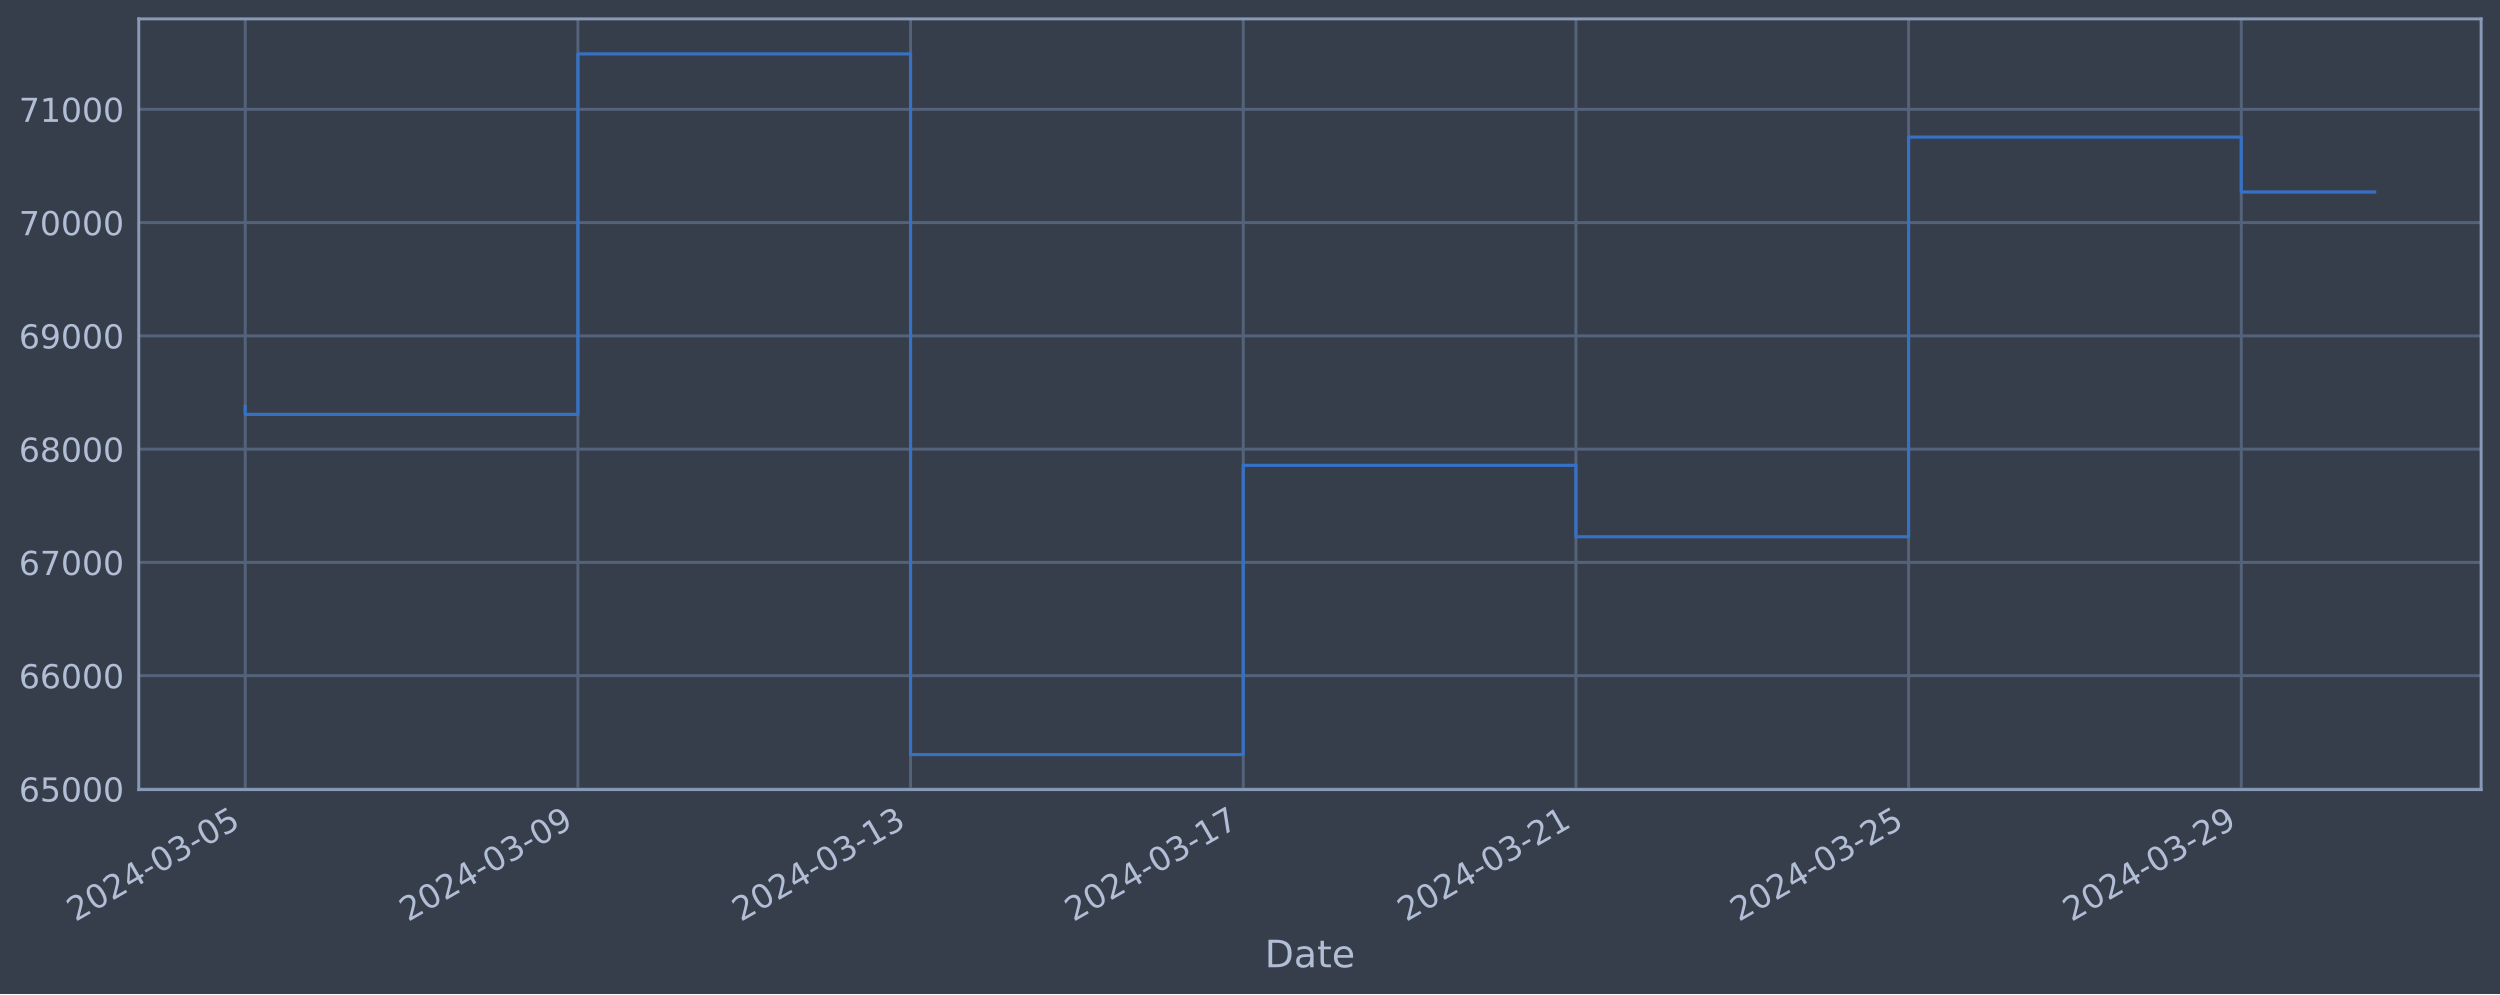
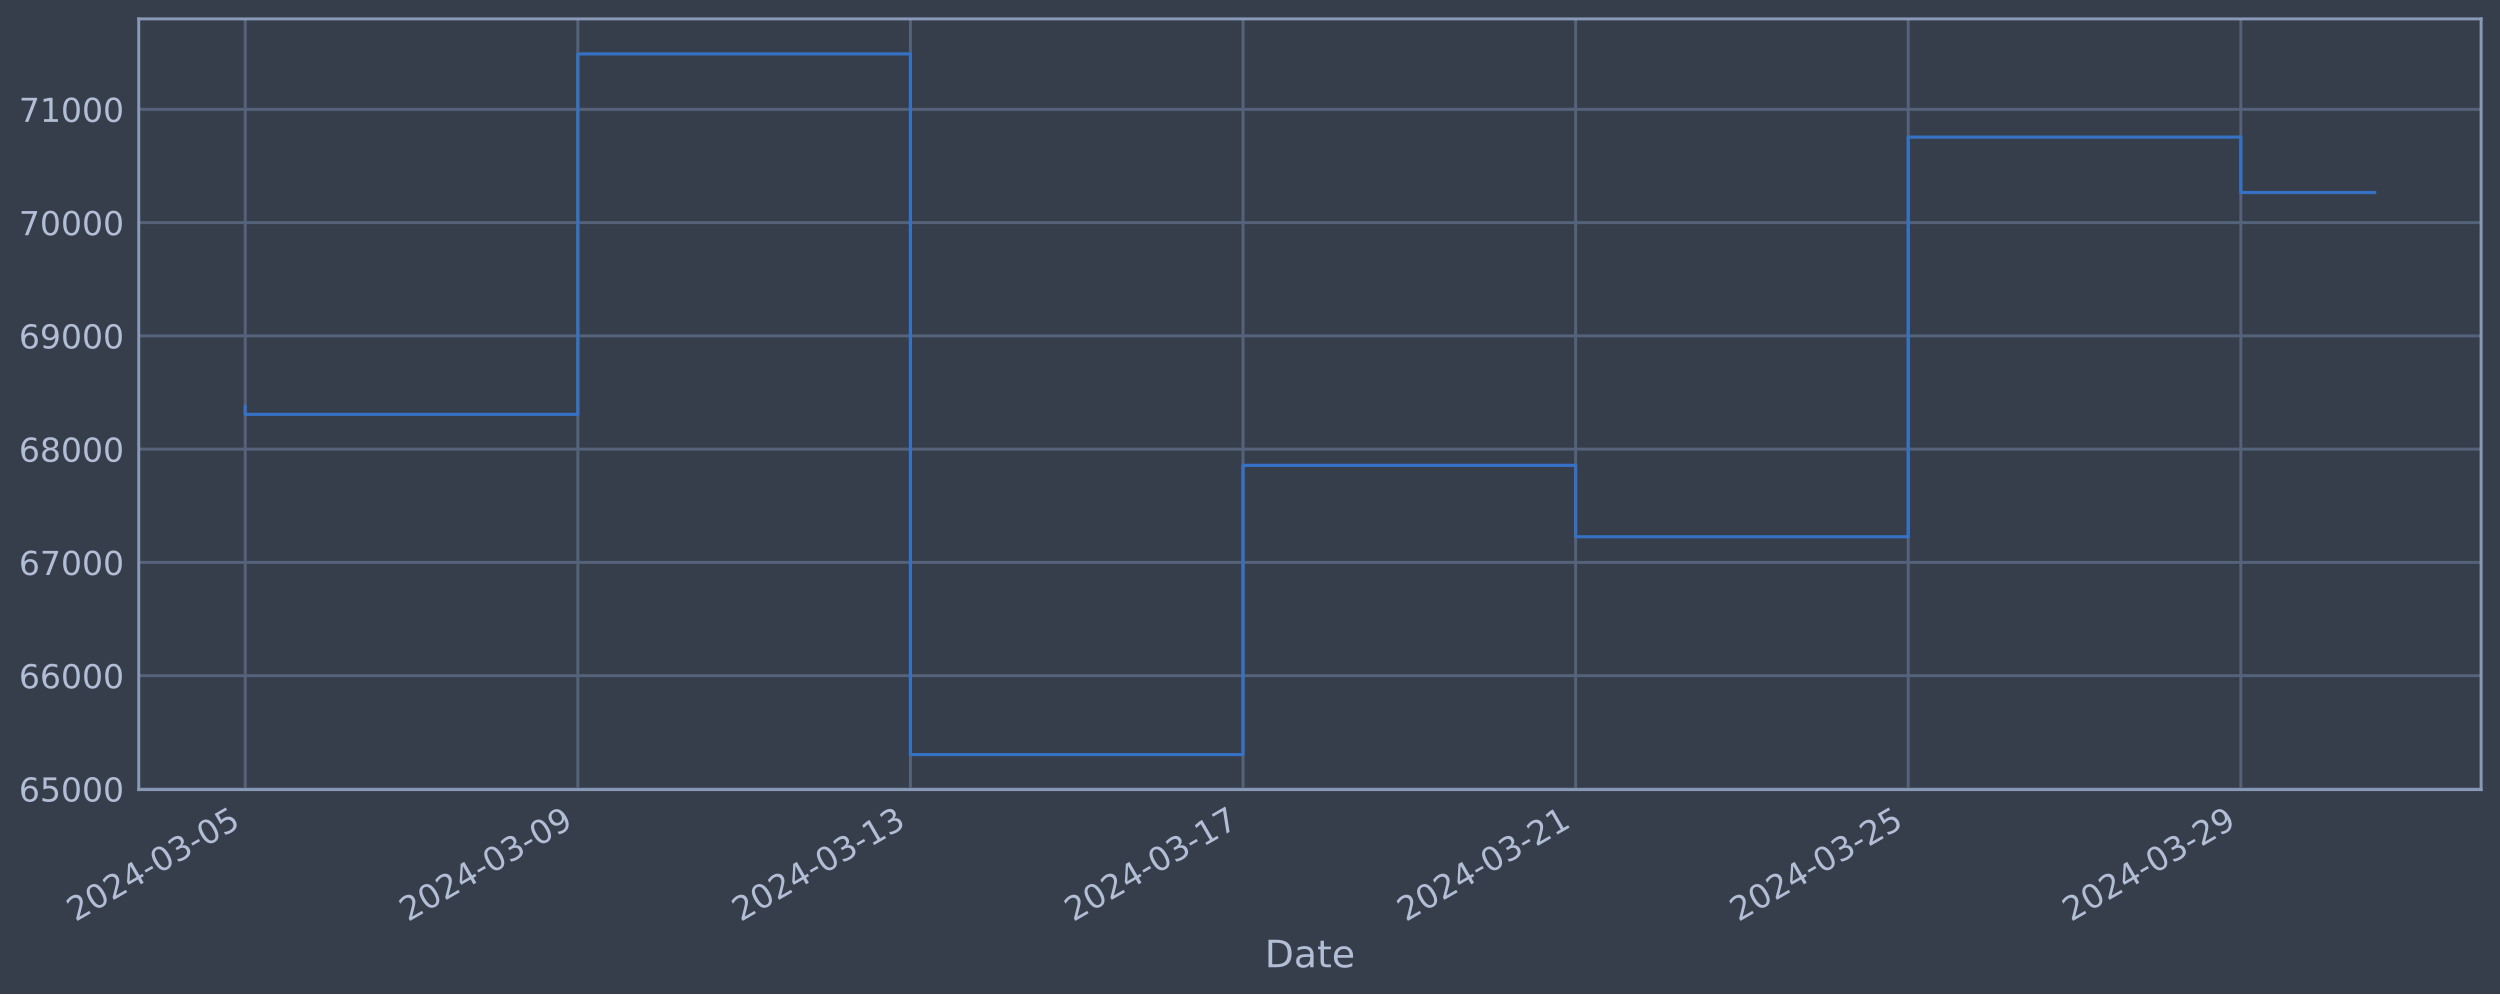
<svg xmlns="http://www.w3.org/2000/svg" xmlns:xlink="http://www.w3.org/1999/xlink" width="952.884pt" height="378.87pt" viewBox="0 0 952.884 378.87" version="1.1">
  <defs>
    <style type="text/css">*{stroke-linejoin: round; stroke-linecap: butt}</style>
  </defs>
  <g id="figure_1">
    <g id="patch_1">
      <path d="M 0 378.87  L 952.884 378.87  L 952.884 0  L 0 0  z " style="fill: #373e4b" />
    </g>
    <g id="axes_1">
      <g id="patch_2">
        <path d="M 52.884 300.96  L 945.684 300.96  L 945.684 7.2  L 52.884 7.2  z " style="fill: #373e4b" />
      </g>
      <g id="matplotlib.axis_1">
        <g id="xtick_1">
          <g id="line2d_1">
-             <path d="M 93.466 300.96  L 93.466 7.2  " clip-path="url(#p225df3dbd8)" style="fill: none; stroke: #546379; stroke-width: 1.12; stroke-linecap: square" />
+             <path d="M 93.466 300.96  L 93.466 7.2  " clip-path="url(#p90bdceabfa)" style="fill: none; stroke: #546379; stroke-width: 1.12; stroke-linecap: square" />
          </g>
          <g id="line2d_2" />
          <g id="text_1">
            <g style="fill: #b1bed6" transform="translate(28.74006 351.4642) rotate(-30) scale(0.126 -0.126)">
              <defs>
                <path id="DejaVuSans-32" d="M 1228 531  L 3431 531  L 3431 0  L 469 0  L 469 531  Q 828 903 1448 1529  Q 2069 2156 2228 2338  Q 2531 2678 2651 2914  Q 2772 3150 2772 3378  Q 2772 3750 2511 3984  Q 2250 4219 1831 4219  Q 1534 4219 1204 4116  Q 875 4013 500 3803  L 500 4441  Q 881 4594 1212 4672  Q 1544 4750 1819 4750  Q 2544 4750 2975 4387  Q 3406 4025 3406 3419  Q 3406 3131 3298 2873  Q 3191 2616 2906 2266  Q 2828 2175 2409 1742  Q 1991 1309 1228 531  z " transform="scale(0.015625)" />
                <path id="DejaVuSans-30" d="M 2034 4250  Q 1547 4250 1301 3770  Q 1056 3291 1056 2328  Q 1056 1369 1301 889  Q 1547 409 2034 409  Q 2525 409 2770 889  Q 3016 1369 3016 2328  Q 3016 3291 2770 3770  Q 2525 4250 2034 4250  z M 2034 4750  Q 2819 4750 3233 4129  Q 3647 3509 3647 2328  Q 3647 1150 3233 529  Q 2819 -91 2034 -91  Q 1250 -91 836 529  Q 422 1150 422 2328  Q 422 3509 836 4129  Q 1250 4750 2034 4750  z " transform="scale(0.015625)" />
                <path id="DejaVuSans-34" d="M 2419 4116  L 825 1625  L 2419 1625  L 2419 4116  z M 2253 4666  L 3047 4666  L 3047 1625  L 3713 1625  L 3713 1100  L 3047 1100  L 3047 0  L 2419 0  L 2419 1100  L 313 1100  L 313 1709  L 2253 4666  z " transform="scale(0.015625)" />
                <path id="DejaVuSans-2d" d="M 313 2009  L 1997 2009  L 1997 1497  L 313 1497  L 313 2009  z " transform="scale(0.015625)" />
                <path id="DejaVuSans-33" d="M 2597 2516  Q 3050 2419 3304 2112  Q 3559 1806 3559 1356  Q 3559 666 3084 287  Q 2609 -91 1734 -91  Q 1441 -91 1130 -33  Q 819 25 488 141  L 488 750  Q 750 597 1062 519  Q 1375 441 1716 441  Q 2309 441 2620 675  Q 2931 909 2931 1356  Q 2931 1769 2642 2001  Q 2353 2234 1838 2234  L 1294 2234  L 1294 2753  L 1863 2753  Q 2328 2753 2575 2939  Q 2822 3125 2822 3475  Q 2822 3834 2567 4026  Q 2313 4219 1838 4219  Q 1578 4219 1281 4162  Q 984 4106 628 3988  L 628 4550  Q 988 4650 1302 4700  Q 1616 4750 1894 4750  Q 2613 4750 3031 4423  Q 3450 4097 3450 3541  Q 3450 3153 3228 2886  Q 3006 2619 2597 2516  z " transform="scale(0.015625)" />
                <path id="DejaVuSans-35" d="M 691 4666  L 3169 4666  L 3169 4134  L 1269 4134  L 1269 2991  Q 1406 3038 1543 3061  Q 1681 3084 1819 3084  Q 2600 3084 3056 2656  Q 3513 2228 3513 1497  Q 3513 744 3044 326  Q 2575 -91 1722 -91  Q 1428 -91 1123 -41  Q 819 9 494 109  L 494 744  Q 775 591 1075 516  Q 1375 441 1709 441  Q 2250 441 2565 725  Q 2881 1009 2881 1497  Q 2881 1984 2565 2268  Q 2250 2553 1709 2553  Q 1456 2553 1204 2497  Q 953 2441 691 2322  L 691 4666  z " transform="scale(0.015625)" />
              </defs>
              <use xlink:href="#DejaVuSans-32" />
              <use xlink:href="#DejaVuSans-30" x="63.623" />
              <use xlink:href="#DejaVuSans-32" x="127.246" />
              <use xlink:href="#DejaVuSans-34" x="190.869" />
              <use xlink:href="#DejaVuSans-2d" x="254.492" />
              <use xlink:href="#DejaVuSans-30" x="290.576" />
              <use xlink:href="#DejaVuSans-33" x="354.199" />
              <use xlink:href="#DejaVuSans-2d" x="417.822" />
              <use xlink:href="#DejaVuSans-30" x="453.906" />
              <use xlink:href="#DejaVuSans-35" x="517.529" />
            </g>
          </g>
        </g>
        <g id="xtick_2">
          <g id="line2d_3">
-             <path d="M 220.266 300.96  L 220.266 7.2  " clip-path="url(#p225df3dbd8)" style="fill: none; stroke: #546379; stroke-width: 1.12; stroke-linecap: square" />
+             <path d="M 220.238 300.96  L 220.238 7.2  " clip-path="url(#p90bdceabfa)" style="fill: none; stroke: #546379; stroke-width: 1.12; stroke-linecap: square" />
          </g>
          <g id="line2d_4" />
          <g id="text_2">
-             <g style="fill: #b1bed6" transform="translate(155.5401 351.4642) rotate(-30) scale(0.126 -0.126)">
+             <g style="fill: #b1bed6" transform="translate(155.5126 351.4642) rotate(-30) scale(0.126 -0.126)">
              <defs>
                <path id="DejaVuSans-39" d="M 703 97  L 703 672  Q 941 559 1184 500  Q 1428 441 1663 441  Q 2288 441 2617 861  Q 2947 1281 2994 2138  Q 2813 1869 2534 1725  Q 2256 1581 1919 1581  Q 1219 1581 811 2004  Q 403 2428 403 3163  Q 403 3881 828 4315  Q 1253 4750 1959 4750  Q 2769 4750 3195 4129  Q 3622 3509 3622 2328  Q 3622 1225 3098 567  Q 2575 -91 1691 -91  Q 1453 -91 1209 -44  Q 966 3 703 97  z M 1959 2075  Q 2384 2075 2632 2365  Q 2881 2656 2881 3163  Q 2881 3666 2632 3958  Q 2384 4250 1959 4250  Q 1534 4250 1286 3958  Q 1038 3666 1038 3163  Q 1038 2656 1286 2365  Q 1534 2075 1959 2075  z " transform="scale(0.015625)" />
              </defs>
              <use xlink:href="#DejaVuSans-32" />
              <use xlink:href="#DejaVuSans-30" x="63.623" />
              <use xlink:href="#DejaVuSans-32" x="127.246" />
              <use xlink:href="#DejaVuSans-34" x="190.869" />
              <use xlink:href="#DejaVuSans-2d" x="254.492" />
              <use xlink:href="#DejaVuSans-30" x="290.576" />
              <use xlink:href="#DejaVuSans-33" x="354.199" />
              <use xlink:href="#DejaVuSans-2d" x="417.822" />
              <use xlink:href="#DejaVuSans-30" x="453.906" />
              <use xlink:href="#DejaVuSans-39" x="517.529" />
            </g>
          </g>
        </g>
        <g id="xtick_3">
          <g id="line2d_5">
-             <path d="M 347.066 300.96  L 347.066 7.2  " clip-path="url(#p225df3dbd8)" style="fill: none; stroke: #546379; stroke-width: 1.12; stroke-linecap: square" />
+             <path d="M 347.011 300.96  L 347.011 7.2  " clip-path="url(#p90bdceabfa)" style="fill: none; stroke: #546379; stroke-width: 1.12; stroke-linecap: square" />
          </g>
          <g id="line2d_6" />
          <g id="text_3">
-             <g style="fill: #b1bed6" transform="translate(282.3401 351.4642) rotate(-30) scale(0.126 -0.126)">
+             <g style="fill: #b1bed6" transform="translate(282.2851 351.4642) rotate(-30) scale(0.126 -0.126)">
              <defs>
                <path id="DejaVuSans-31" d="M 794 531  L 1825 531  L 1825 4091  L 703 3866  L 703 4441  L 1819 4666  L 2450 4666  L 2450 531  L 3481 531  L 3481 0  L 794 0  L 794 531  z " transform="scale(0.015625)" />
              </defs>
              <use xlink:href="#DejaVuSans-32" />
              <use xlink:href="#DejaVuSans-30" x="63.623" />
              <use xlink:href="#DejaVuSans-32" x="127.246" />
              <use xlink:href="#DejaVuSans-34" x="190.869" />
              <use xlink:href="#DejaVuSans-2d" x="254.492" />
              <use xlink:href="#DejaVuSans-30" x="290.576" />
              <use xlink:href="#DejaVuSans-33" x="354.199" />
              <use xlink:href="#DejaVuSans-2d" x="417.822" />
              <use xlink:href="#DejaVuSans-31" x="453.906" />
              <use xlink:href="#DejaVuSans-33" x="517.529" />
            </g>
          </g>
        </g>
        <g id="xtick_4">
          <g id="line2d_7">
-             <path d="M 473.866 300.96  L 473.866 7.2  " clip-path="url(#p225df3dbd8)" style="fill: none; stroke: #546379; stroke-width: 1.12; stroke-linecap: square" />
+             <path d="M 473.783 300.96  L 473.783 7.2  " clip-path="url(#p90bdceabfa)" style="fill: none; stroke: #546379; stroke-width: 1.12; stroke-linecap: square" />
          </g>
          <g id="line2d_8" />
          <g id="text_4">
-             <g style="fill: #b1bed6" transform="translate(409.1401 351.4642) rotate(-30) scale(0.126 -0.126)">
+             <g style="fill: #b1bed6" transform="translate(409.0576 351.4642) rotate(-30) scale(0.126 -0.126)">
              <defs>
                <path id="DejaVuSans-37" d="M 525 4666  L 3525 4666  L 3525 4397  L 1831 0  L 1172 0  L 2766 4134  L 525 4134  L 525 4666  z " transform="scale(0.015625)" />
              </defs>
              <use xlink:href="#DejaVuSans-32" />
              <use xlink:href="#DejaVuSans-30" x="63.623" />
              <use xlink:href="#DejaVuSans-32" x="127.246" />
              <use xlink:href="#DejaVuSans-34" x="190.869" />
              <use xlink:href="#DejaVuSans-2d" x="254.492" />
              <use xlink:href="#DejaVuSans-30" x="290.576" />
              <use xlink:href="#DejaVuSans-33" x="354.199" />
              <use xlink:href="#DejaVuSans-2d" x="417.822" />
              <use xlink:href="#DejaVuSans-31" x="453.906" />
              <use xlink:href="#DejaVuSans-37" x="517.529" />
            </g>
          </g>
        </g>
        <g id="xtick_5">
          <g id="line2d_9">
-             <path d="M 600.666 300.96  L 600.666 7.2  " clip-path="url(#p225df3dbd8)" style="fill: none; stroke: #546379; stroke-width: 1.12; stroke-linecap: square" />
+             <path d="M 600.556 300.96  L 600.556 7.2  " clip-path="url(#p90bdceabfa)" style="fill: none; stroke: #546379; stroke-width: 1.12; stroke-linecap: square" />
          </g>
          <g id="line2d_10" />
          <g id="text_5">
-             <g style="fill: #b1bed6" transform="translate(535.9401 351.4642) rotate(-30) scale(0.126 -0.126)">
+             <g style="fill: #b1bed6" transform="translate(535.8301 351.4642) rotate(-30) scale(0.126 -0.126)">
              <use xlink:href="#DejaVuSans-32" />
              <use xlink:href="#DejaVuSans-30" x="63.623" />
              <use xlink:href="#DejaVuSans-32" x="127.246" />
              <use xlink:href="#DejaVuSans-34" x="190.869" />
              <use xlink:href="#DejaVuSans-2d" x="254.492" />
              <use xlink:href="#DejaVuSans-30" x="290.576" />
              <use xlink:href="#DejaVuSans-33" x="354.199" />
              <use xlink:href="#DejaVuSans-2d" x="417.822" />
              <use xlink:href="#DejaVuSans-32" x="453.906" />
              <use xlink:href="#DejaVuSans-31" x="517.529" />
            </g>
          </g>
        </g>
        <g id="xtick_6">
          <g id="line2d_11">
-             <path d="M 727.466 300.96  L 727.466 7.2  " clip-path="url(#p225df3dbd8)" style="fill: none; stroke: #546379; stroke-width: 1.12; stroke-linecap: square" />
+             <path d="M 727.328 300.96  L 727.328 7.2  " clip-path="url(#p90bdceabfa)" style="fill: none; stroke: #546379; stroke-width: 1.12; stroke-linecap: square" />
          </g>
          <g id="line2d_12" />
          <g id="text_6">
-             <g style="fill: #b1bed6" transform="translate(662.7401 351.4642) rotate(-30) scale(0.126 -0.126)">
+             <g style="fill: #b1bed6" transform="translate(662.6026 351.4642) rotate(-30) scale(0.126 -0.126)">
              <use xlink:href="#DejaVuSans-32" />
              <use xlink:href="#DejaVuSans-30" x="63.623" />
              <use xlink:href="#DejaVuSans-32" x="127.246" />
              <use xlink:href="#DejaVuSans-34" x="190.869" />
              <use xlink:href="#DejaVuSans-2d" x="254.492" />
              <use xlink:href="#DejaVuSans-30" x="290.576" />
              <use xlink:href="#DejaVuSans-33" x="354.199" />
              <use xlink:href="#DejaVuSans-2d" x="417.822" />
              <use xlink:href="#DejaVuSans-32" x="453.906" />
              <use xlink:href="#DejaVuSans-35" x="517.529" />
            </g>
          </g>
        </g>
        <g id="xtick_7">
          <g id="line2d_13">
-             <path d="M 854.266 300.96  L 854.266 7.2  " clip-path="url(#p225df3dbd8)" style="fill: none; stroke: #546379; stroke-width: 1.12; stroke-linecap: square" />
+             <path d="M 854.101 300.96  L 854.101 7.2  " clip-path="url(#p90bdceabfa)" style="fill: none; stroke: #546379; stroke-width: 1.12; stroke-linecap: square" />
          </g>
          <g id="line2d_14" />
          <g id="text_7">
-             <g style="fill: #b1bed6" transform="translate(789.5401 351.4642) rotate(-30) scale(0.126 -0.126)">
+             <g style="fill: #b1bed6" transform="translate(789.3751 351.4642) rotate(-30) scale(0.126 -0.126)">
              <use xlink:href="#DejaVuSans-32" />
              <use xlink:href="#DejaVuSans-30" x="63.623" />
              <use xlink:href="#DejaVuSans-32" x="127.246" />
              <use xlink:href="#DejaVuSans-34" x="190.869" />
              <use xlink:href="#DejaVuSans-2d" x="254.492" />
              <use xlink:href="#DejaVuSans-30" x="290.576" />
              <use xlink:href="#DejaVuSans-33" x="354.199" />
              <use xlink:href="#DejaVuSans-2d" x="417.822" />
              <use xlink:href="#DejaVuSans-32" x="453.906" />
              <use xlink:href="#DejaVuSans-39" x="517.529" />
            </g>
          </g>
        </g>
        <g id="text_8">
          <g style="fill: #b1bed6" transform="translate(482.0746 368.6753) scale(0.144 -0.144)">
            <defs>
              <path id="DejaVuSans-44" d="M 1259 4147  L 1259 519  L 2022 519  Q 2988 519 3436 956  Q 3884 1394 3884 2338  Q 3884 3275 3436 3711  Q 2988 4147 2022 4147  L 1259 4147  z M 628 4666  L 1925 4666  Q 3281 4666 3915 4102  Q 4550 3538 4550 2338  Q 4550 1131 3912 565  Q 3275 0 1925 0  L 628 0  L 628 4666  z " transform="scale(0.015625)" />
              <path id="DejaVuSans-61" d="M 2194 1759  Q 1497 1759 1228 1600  Q 959 1441 959 1056  Q 959 750 1161 570  Q 1363 391 1709 391  Q 2188 391 2477 730  Q 2766 1069 2766 1631  L 2766 1759  L 2194 1759  z M 3341 1997  L 3341 0  L 2766 0  L 2766 531  Q 2569 213 2275 61  Q 1981 -91 1556 -91  Q 1019 -91 701 211  Q 384 513 384 1019  Q 384 1609 779 1909  Q 1175 2209 1959 2209  L 2766 2209  L 2766 2266  Q 2766 2663 2505 2880  Q 2244 3097 1772 3097  Q 1472 3097 1187 3025  Q 903 2953 641 2809  L 641 3341  Q 956 3463 1253 3523  Q 1550 3584 1831 3584  Q 2591 3584 2966 3190  Q 3341 2797 3341 1997  z " transform="scale(0.015625)" />
              <path id="DejaVuSans-74" d="M 1172 4494  L 1172 3500  L 2356 3500  L 2356 3053  L 1172 3053  L 1172 1153  Q 1172 725 1289 603  Q 1406 481 1766 481  L 2356 481  L 2356 0  L 1766 0  Q 1100 0 847 248  Q 594 497 594 1153  L 594 3053  L 172 3053  L 172 3500  L 594 3500  L 594 4494  L 1172 4494  z " transform="scale(0.015625)" />
              <path id="DejaVuSans-65" d="M 3597 1894  L 3597 1613  L 953 1613  Q 991 1019 1311 708  Q 1631 397 2203 397  Q 2534 397 2845 478  Q 3156 559 3463 722  L 3463 178  Q 3153 47 2828 -22  Q 2503 -91 2169 -91  Q 1331 -91 842 396  Q 353 884 353 1716  Q 353 2575 817 3079  Q 1281 3584 2069 3584  Q 2775 3584 3186 3129  Q 3597 2675 3597 1894  z M 3022 2063  Q 3016 2534 2758 2815  Q 2500 3097 2075 3097  Q 1594 3097 1305 2825  Q 1016 2553 972 2059  L 3022 2063  z " transform="scale(0.015625)" />
            </defs>
            <use xlink:href="#DejaVuSans-44" />
            <use xlink:href="#DejaVuSans-61" x="77.002" />
            <use xlink:href="#DejaVuSans-74" x="138.281" />
            <use xlink:href="#DejaVuSans-65" x="177.49" />
          </g>
        </g>
      </g>
      <g id="matplotlib.axis_2">
        <g id="ytick_1">
          <g id="line2d_15">
-             <path d="M 52.884 300.718  L 945.684 300.718  " clip-path="url(#p225df3dbd8)" style="fill: none; stroke: #546379; stroke-width: 1.12; stroke-linecap: square" />
+             <path d="M 52.884 300.718  L 945.684 300.718  " clip-path="url(#p90bdceabfa)" style="fill: none; stroke: #546379; stroke-width: 1.12; stroke-linecap: square" />
          </g>
          <g id="line2d_16" />
          <g id="text_9">
            <g style="fill: #b1bed6" transform="translate(7.2 305.5049) scale(0.126 -0.126)">
              <defs>
                <path id="DejaVuSans-36" d="M 2113 2584  Q 1688 2584 1439 2293  Q 1191 2003 1191 1497  Q 1191 994 1439 701  Q 1688 409 2113 409  Q 2538 409 2786 701  Q 3034 994 3034 1497  Q 3034 2003 2786 2293  Q 2538 2584 2113 2584  z M 3366 4563  L 3366 3988  Q 3128 4100 2886 4159  Q 2644 4219 2406 4219  Q 1781 4219 1451 3797  Q 1122 3375 1075 2522  Q 1259 2794 1537 2939  Q 1816 3084 2150 3084  Q 2853 3084 3261 2657  Q 3669 2231 3669 1497  Q 3669 778 3244 343  Q 2819 -91 2113 -91  Q 1303 -91 875 529  Q 447 1150 447 2328  Q 447 3434 972 4092  Q 1497 4750 2381 4750  Q 2619 4750 2861 4703  Q 3103 4656 3366 4563  z " transform="scale(0.015625)" />
              </defs>
              <use xlink:href="#DejaVuSans-36" />
              <use xlink:href="#DejaVuSans-35" x="63.623" />
              <use xlink:href="#DejaVuSans-30" x="127.246" />
              <use xlink:href="#DejaVuSans-30" x="190.869" />
              <use xlink:href="#DejaVuSans-30" x="254.492" />
            </g>
          </g>
        </g>
        <g id="ytick_2">
          <g id="line2d_17">
-             <path d="M 52.884 257.544  L 945.684 257.544  " clip-path="url(#p225df3dbd8)" style="fill: none; stroke: #546379; stroke-width: 1.12; stroke-linecap: square" />
+             <path d="M 52.884 257.544  L 945.684 257.544  " clip-path="url(#p90bdceabfa)" style="fill: none; stroke: #546379; stroke-width: 1.12; stroke-linecap: square" />
          </g>
          <g id="line2d_18" />
          <g id="text_10">
            <g style="fill: #b1bed6" transform="translate(7.2 262.331) scale(0.126 -0.126)">
              <use xlink:href="#DejaVuSans-36" />
              <use xlink:href="#DejaVuSans-36" x="63.623" />
              <use xlink:href="#DejaVuSans-30" x="127.246" />
              <use xlink:href="#DejaVuSans-30" x="190.869" />
              <use xlink:href="#DejaVuSans-30" x="254.492" />
            </g>
          </g>
        </g>
        <g id="ytick_3">
          <g id="line2d_19">
-             <path d="M 52.884 214.37  L 945.684 214.37  " clip-path="url(#p225df3dbd8)" style="fill: none; stroke: #546379; stroke-width: 1.12; stroke-linecap: square" />
+             <path d="M 52.884 214.37  L 945.684 214.37  " clip-path="url(#p90bdceabfa)" style="fill: none; stroke: #546379; stroke-width: 1.12; stroke-linecap: square" />
          </g>
          <g id="line2d_20" />
          <g id="text_11">
            <g style="fill: #b1bed6" transform="translate(7.2 219.157) scale(0.126 -0.126)">
              <use xlink:href="#DejaVuSans-36" />
              <use xlink:href="#DejaVuSans-37" x="63.623" />
              <use xlink:href="#DejaVuSans-30" x="127.246" />
              <use xlink:href="#DejaVuSans-30" x="190.869" />
              <use xlink:href="#DejaVuSans-30" x="254.492" />
            </g>
          </g>
        </g>
        <g id="ytick_4">
          <g id="line2d_21">
-             <path d="M 52.884 171.196  L 945.684 171.196  " clip-path="url(#p225df3dbd8)" style="fill: none; stroke: #546379; stroke-width: 1.12; stroke-linecap: square" />
+             <path d="M 52.884 171.196  L 945.684 171.196  " clip-path="url(#p90bdceabfa)" style="fill: none; stroke: #546379; stroke-width: 1.12; stroke-linecap: square" />
          </g>
          <g id="line2d_22" />
          <g id="text_12">
            <g style="fill: #b1bed6" transform="translate(7.2 175.9831) scale(0.126 -0.126)">
              <defs>
                <path id="DejaVuSans-38" d="M 2034 2216  Q 1584 2216 1326 1975  Q 1069 1734 1069 1313  Q 1069 891 1326 650  Q 1584 409 2034 409  Q 2484 409 2743 651  Q 3003 894 3003 1313  Q 3003 1734 2745 1975  Q 2488 2216 2034 2216  z M 1403 2484  Q 997 2584 770 2862  Q 544 3141 544 3541  Q 544 4100 942 4425  Q 1341 4750 2034 4750  Q 2731 4750 3128 4425  Q 3525 4100 3525 3541  Q 3525 3141 3298 2862  Q 3072 2584 2669 2484  Q 3125 2378 3379 2068  Q 3634 1759 3634 1313  Q 3634 634 3220 271  Q 2806 -91 2034 -91  Q 1263 -91 848 271  Q 434 634 434 1313  Q 434 1759 690 2068  Q 947 2378 1403 2484  z M 1172 3481  Q 1172 3119 1398 2916  Q 1625 2713 2034 2713  Q 2441 2713 2670 2916  Q 2900 3119 2900 3481  Q 2900 3844 2670 4047  Q 2441 4250 2034 4250  Q 1625 4250 1398 4047  Q 1172 3844 1172 3481  z " transform="scale(0.015625)" />
              </defs>
              <use xlink:href="#DejaVuSans-36" />
              <use xlink:href="#DejaVuSans-38" x="63.623" />
              <use xlink:href="#DejaVuSans-30" x="127.246" />
              <use xlink:href="#DejaVuSans-30" x="190.869" />
              <use xlink:href="#DejaVuSans-30" x="254.492" />
            </g>
          </g>
        </g>
        <g id="ytick_5">
          <g id="line2d_23">
-             <path d="M 52.884 128.022  L 945.684 128.022  " clip-path="url(#p225df3dbd8)" style="fill: none; stroke: #546379; stroke-width: 1.12; stroke-linecap: square" />
+             <path d="M 52.884 128.022  L 945.684 128.022  " clip-path="url(#p90bdceabfa)" style="fill: none; stroke: #546379; stroke-width: 1.12; stroke-linecap: square" />
          </g>
          <g id="line2d_24" />
          <g id="text_13">
            <g style="fill: #b1bed6" transform="translate(7.2 132.8092) scale(0.126 -0.126)">
              <use xlink:href="#DejaVuSans-36" />
              <use xlink:href="#DejaVuSans-39" x="63.623" />
              <use xlink:href="#DejaVuSans-30" x="127.246" />
              <use xlink:href="#DejaVuSans-30" x="190.869" />
              <use xlink:href="#DejaVuSans-30" x="254.492" />
            </g>
          </g>
        </g>
        <g id="ytick_6">
          <g id="line2d_25">
-             <path d="M 52.884 84.848  L 945.684 84.848  " clip-path="url(#p225df3dbd8)" style="fill: none; stroke: #546379; stroke-width: 1.12; stroke-linecap: square" />
+             <path d="M 52.884 84.848  L 945.684 84.848  " clip-path="url(#p90bdceabfa)" style="fill: none; stroke: #546379; stroke-width: 1.12; stroke-linecap: square" />
          </g>
          <g id="line2d_26" />
          <g id="text_14">
            <g style="fill: #b1bed6" transform="translate(7.2 89.63523) scale(0.126 -0.126)">
              <use xlink:href="#DejaVuSans-37" />
              <use xlink:href="#DejaVuSans-30" x="63.623" />
              <use xlink:href="#DejaVuSans-30" x="127.246" />
              <use xlink:href="#DejaVuSans-30" x="190.869" />
              <use xlink:href="#DejaVuSans-30" x="254.492" />
            </g>
          </g>
        </g>
        <g id="ytick_7">
          <g id="line2d_27">
-             <path d="M 52.884 41.674  L 945.684 41.674  " clip-path="url(#p225df3dbd8)" style="fill: none; stroke: #546379; stroke-width: 1.12; stroke-linecap: square" />
+             <path d="M 52.884 41.674  L 945.684 41.674  " clip-path="url(#p90bdceabfa)" style="fill: none; stroke: #546379; stroke-width: 1.12; stroke-linecap: square" />
          </g>
          <g id="line2d_28" />
          <g id="text_15">
            <g style="fill: #b1bed6" transform="translate(7.2 46.4613) scale(0.126 -0.126)">
              <use xlink:href="#DejaVuSans-37" />
              <use xlink:href="#DejaVuSans-31" x="63.623" />
              <use xlink:href="#DejaVuSans-30" x="127.246" />
              <use xlink:href="#DejaVuSans-30" x="190.869" />
              <use xlink:href="#DejaVuSans-30" x="254.492" />
            </g>
          </g>
        </g>
      </g>
      <g id="line2d_29">
-         <path d="M 93.466 154.891  L 93.466 157.946  L 220.266 157.946  L 220.266 20.553  L 347.066 20.553  L 347.066 287.607  L 473.866 287.607  L 473.866 177.362  L 600.666 177.362  L 600.666 204.598  L 727.466 204.598  L 727.466 52.265  L 854.266 52.265  L 854.266 73.181  L 905.102 73.181  " clip-path="url(#p225df3dbd8)" style="fill: none; stroke: #3572c6; stroke-width: 1.2; stroke-linecap: square" />
+         <path d="M 93.466 154.891  L 93.466 157.946  L 220.238 157.946  L 220.238 20.553  L 347.011 20.553  L 347.011 287.607  L 473.783 287.607  L 473.783 177.362  L 600.556 177.362  L 600.556 204.598  L 727.328 204.598  L 727.328 52.265  L 854.101 52.265  L 854.101 73.369  L 905.102 73.369  " clip-path="url(#p90bdceabfa)" style="fill: none; stroke: #3572c6; stroke-width: 1.2; stroke-linecap: square" />
      </g>
      <g id="patch_3">
        <path d="M 52.884 300.96  L 52.884 7.2  " style="fill: none; stroke: #899ab8; stroke-width: 1.12; stroke-linejoin: miter; stroke-linecap: square" />
      </g>
      <g id="patch_4">
        <path d="M 945.684 300.96  L 945.684 7.2  " style="fill: none; stroke: #899ab8; stroke-width: 1.12; stroke-linejoin: miter; stroke-linecap: square" />
      </g>
      <g id="patch_5">
        <path d="M 52.884 300.96  L 945.684 300.96  " style="fill: none; stroke: #899ab8; stroke-width: 1.12; stroke-linejoin: miter; stroke-linecap: square" />
      </g>
      <g id="patch_6">
        <path d="M 52.884 7.2  L 945.684 7.2  " style="fill: none; stroke: #899ab8; stroke-width: 1.12; stroke-linejoin: miter; stroke-linecap: square" />
      </g>
    </g>
  </g>
  <defs>
-     <clipPath id="p225df3dbd8">
+     <clipPath id="p90bdceabfa">
      <rect x="52.884" y="7.2" width="892.8" height="293.76" />
    </clipPath>
  </defs>
</svg>
